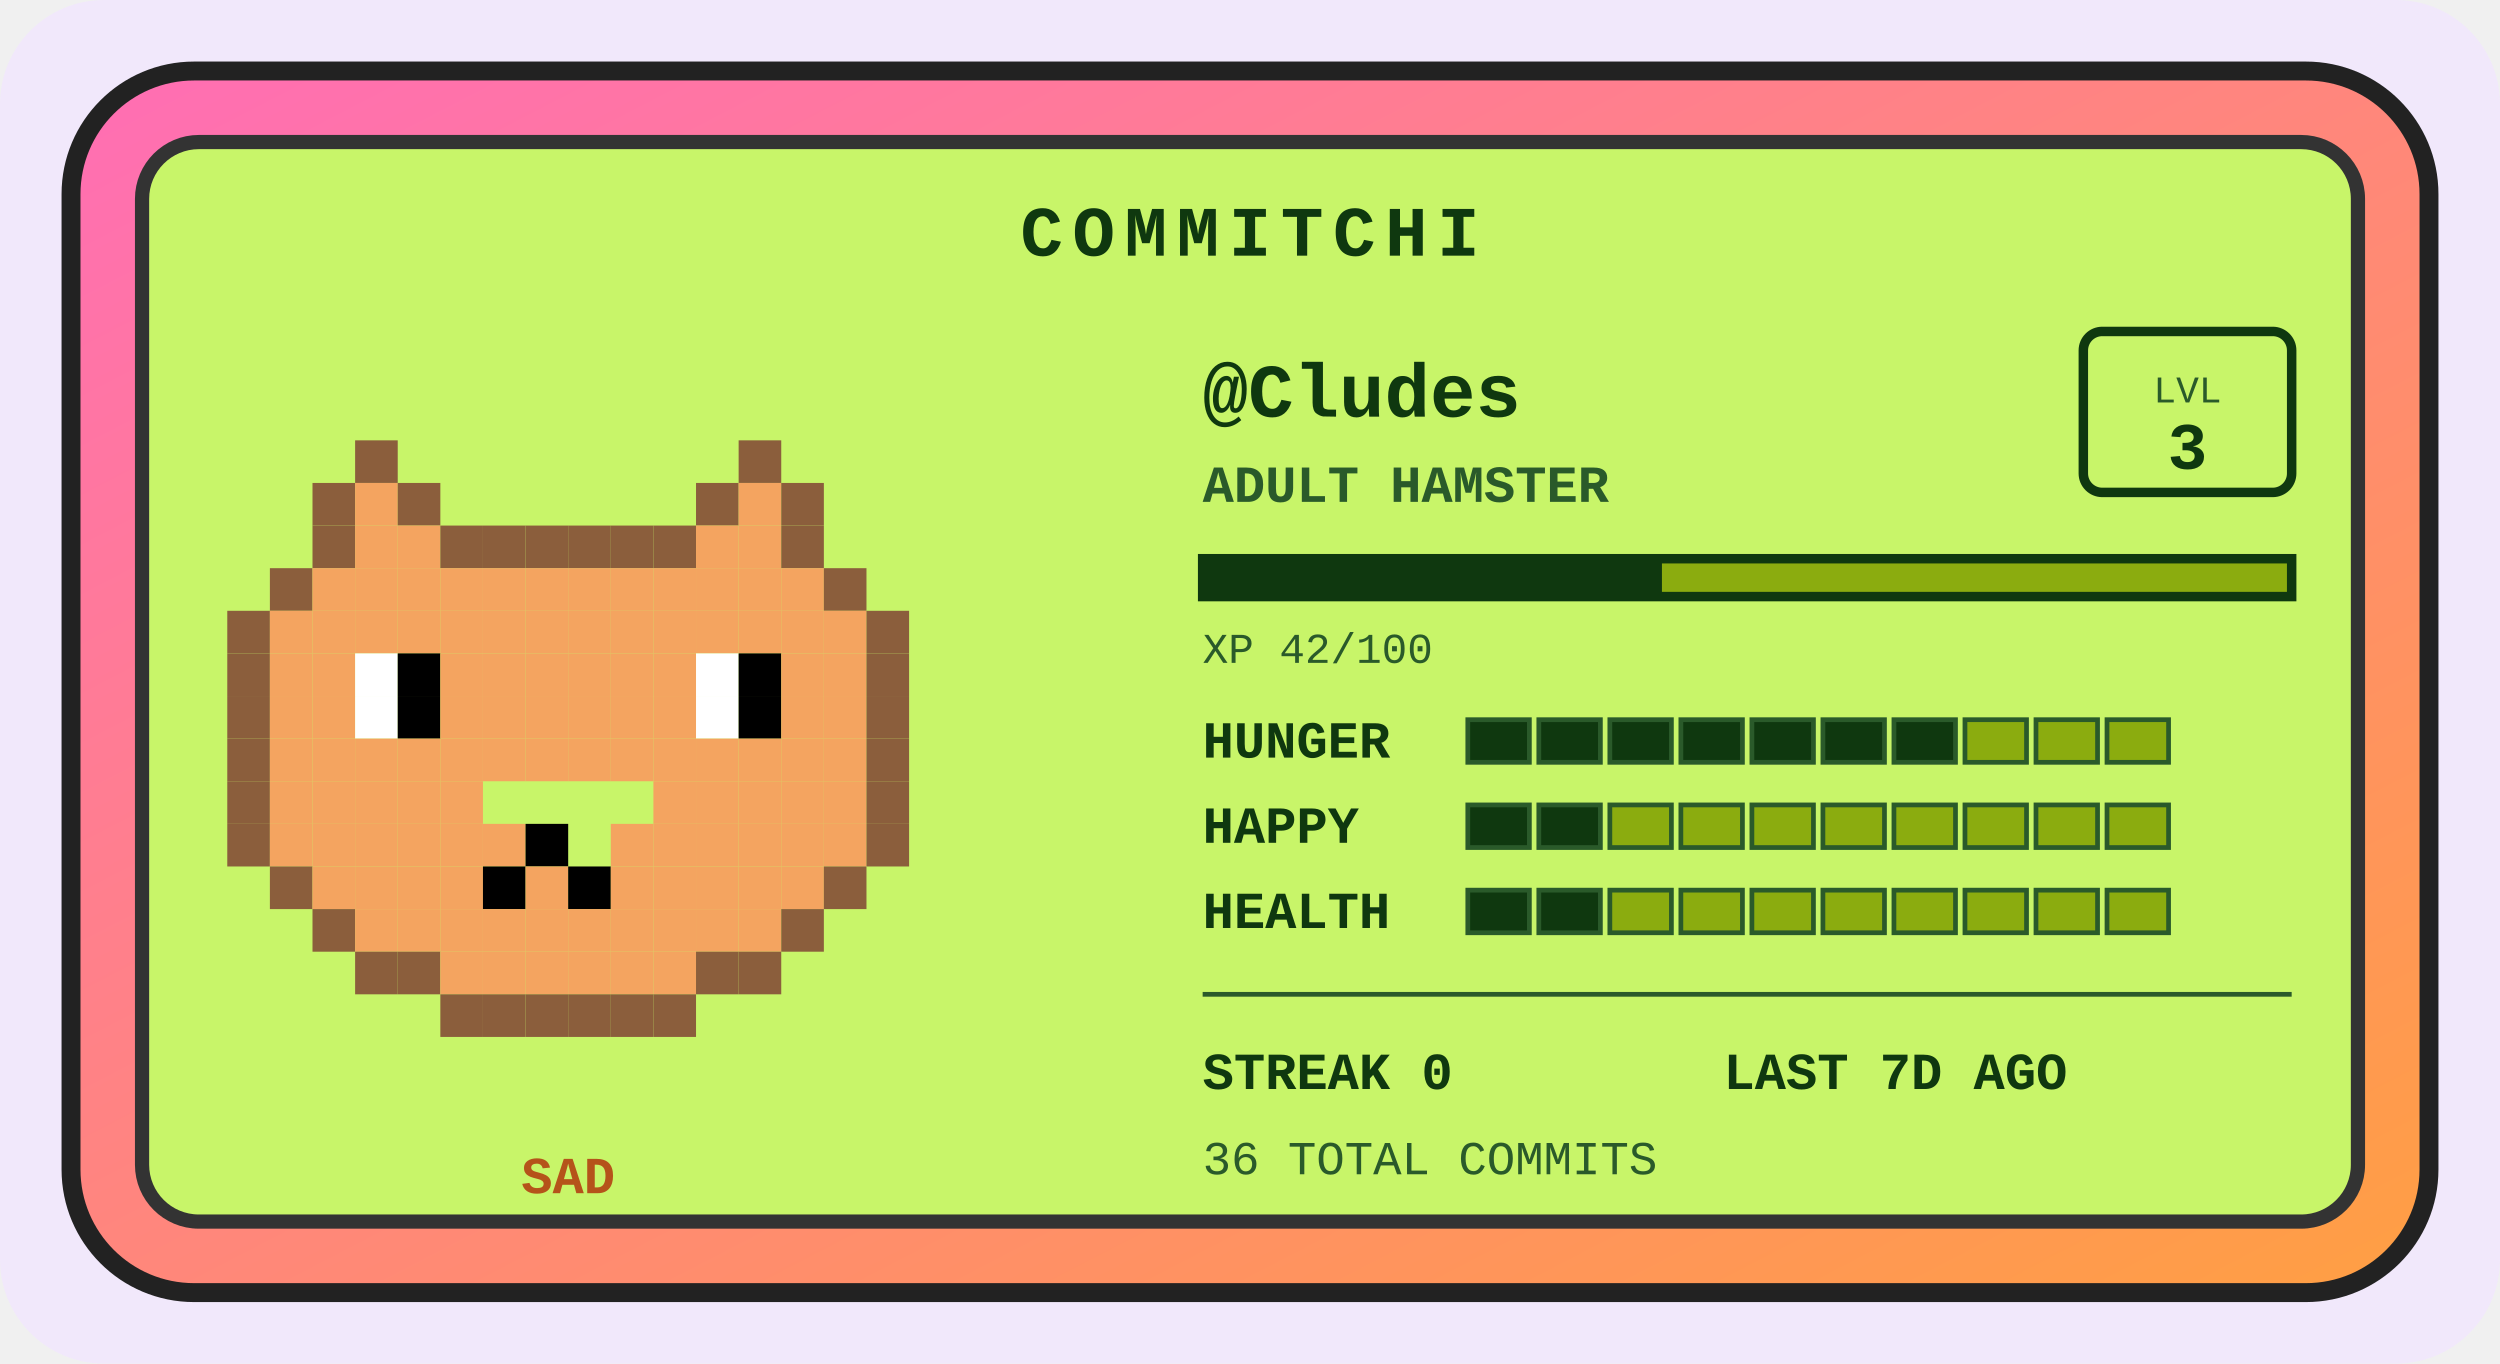
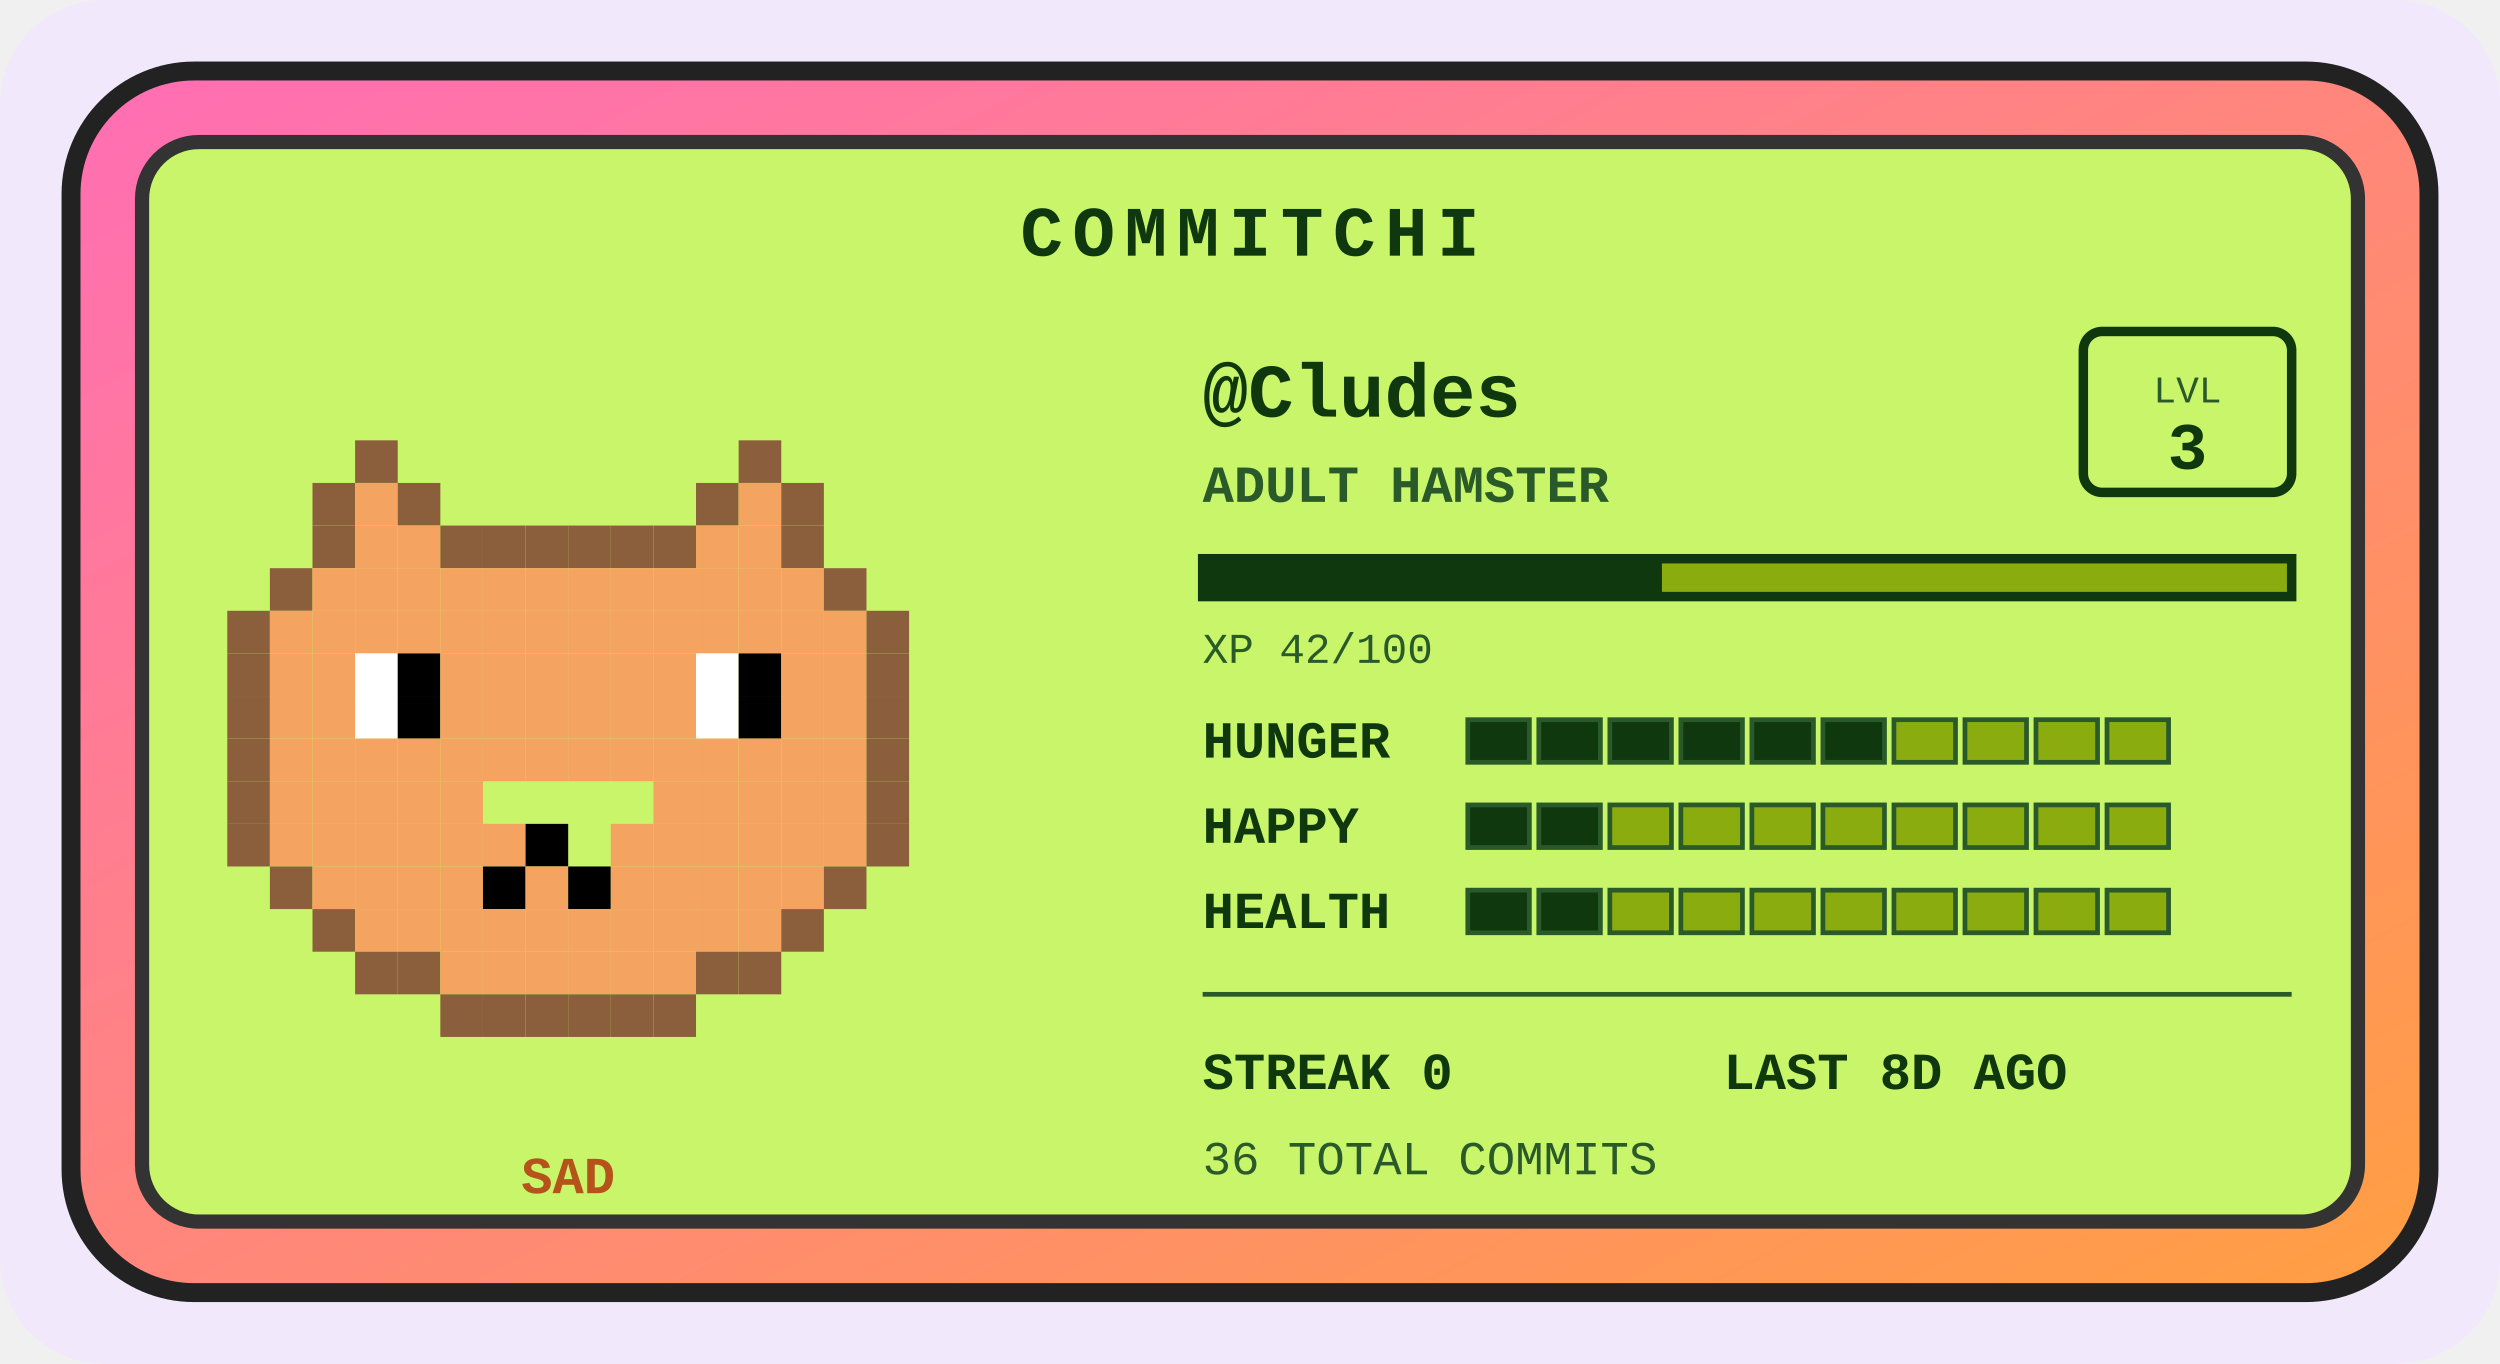
<svg xmlns="http://www.w3.org/2000/svg" width="528" height="288" viewBox="0 0 528 288" role="img" aria-label="Commitchi pet for Cludes">
  <defs>
    <linearGradient id="shell" x1="0" y1="0" x2="1" y2="1">
      <stop offset="0" stop-color="#ff6eb4" />
      <stop offset="1" stop-color="#ff9f43" />
    </linearGradient>
  </defs>
  <rect x="0" y="0" width="528" height="288" rx="22" fill="#f1e8fb" />
  <g transform="translate(14, 14)">
    <rect x="1" y="1" width="498" height="258" rx="26" fill="url(#shell)" stroke="#222" stroke-width="4" />
    <rect x="16" y="16" width="468" height="228" rx="12" fill="#c8f569" stroke="#333" stroke-width="3" />
    <text x="250" y="40" text-anchor="middle" font-family="'Courier New',monospace" font-size="15" font-weight="bold" letter-spacing="2" fill="#0f380f">COMMITCHI</text>
    <g>
      <rect x="61" y="79" width="9" height="9" fill="#8b5e3c" />
      <rect x="142" y="79" width="9" height="9" fill="#8b5e3c" />
      <rect x="52" y="88" width="9" height="9" fill="#8b5e3c" />
      <rect x="61" y="88" width="9" height="9" fill="#f4a460" />
      <rect x="70" y="88" width="9" height="9" fill="#8b5e3c" />
      <rect x="133" y="88" width="9" height="9" fill="#8b5e3c" />
      <rect x="142" y="88" width="9" height="9" fill="#f4a460" />
      <rect x="151" y="88" width="9" height="9" fill="#8b5e3c" />
      <rect x="52" y="97" width="9" height="9" fill="#8b5e3c" />
      <rect x="61" y="97" width="9" height="9" fill="#f4a460" />
      <rect x="70" y="97" width="9" height="9" fill="#f4a460" />
      <rect x="79" y="97" width="9" height="9" fill="#8b5e3c" />
      <rect x="88" y="97" width="9" height="9" fill="#8b5e3c" />
      <rect x="97" y="97" width="9" height="9" fill="#8b5e3c" />
      <rect x="106" y="97" width="9" height="9" fill="#8b5e3c" />
      <rect x="115" y="97" width="9" height="9" fill="#8b5e3c" />
      <rect x="124" y="97" width="9" height="9" fill="#8b5e3c" />
      <rect x="133" y="97" width="9" height="9" fill="#f4a460" />
      <rect x="142" y="97" width="9" height="9" fill="#f4a460" />
      <rect x="151" y="97" width="9" height="9" fill="#8b5e3c" />
      <rect x="43" y="106" width="9" height="9" fill="#8b5e3c" />
      <rect x="52" y="106" width="9" height="9" fill="#f4a460" />
      <rect x="61" y="106" width="9" height="9" fill="#f4a460" />
      <rect x="70" y="106" width="9" height="9" fill="#f4a460" />
      <rect x="79" y="106" width="9" height="9" fill="#f4a460" />
      <rect x="88" y="106" width="9" height="9" fill="#f4a460" />
      <rect x="97" y="106" width="9" height="9" fill="#f4a460" />
      <rect x="106" y="106" width="9" height="9" fill="#f4a460" />
      <rect x="115" y="106" width="9" height="9" fill="#f4a460" />
      <rect x="124" y="106" width="9" height="9" fill="#f4a460" />
      <rect x="133" y="106" width="9" height="9" fill="#f4a460" />
      <rect x="142" y="106" width="9" height="9" fill="#f4a460" />
      <rect x="151" y="106" width="9" height="9" fill="#f4a460" />
      <rect x="160" y="106" width="9" height="9" fill="#8b5e3c" />
      <rect x="34" y="115" width="9" height="9" fill="#8b5e3c" />
      <rect x="43" y="115" width="9" height="9" fill="#f4a460" />
      <rect x="52" y="115" width="9" height="9" fill="#f4a460" />
      <rect x="61" y="115" width="9" height="9" fill="#f4a460" />
      <rect x="70" y="115" width="9" height="9" fill="#f4a460" />
      <rect x="79" y="115" width="9" height="9" fill="#f4a460" />
      <rect x="88" y="115" width="9" height="9" fill="#f4a460" />
      <rect x="97" y="115" width="9" height="9" fill="#f4a460" />
      <rect x="106" y="115" width="9" height="9" fill="#f4a460" />
      <rect x="115" y="115" width="9" height="9" fill="#f4a460" />
      <rect x="124" y="115" width="9" height="9" fill="#f4a460" />
      <rect x="133" y="115" width="9" height="9" fill="#f4a460" />
      <rect x="142" y="115" width="9" height="9" fill="#f4a460" />
      <rect x="151" y="115" width="9" height="9" fill="#f4a460" />
      <rect x="160" y="115" width="9" height="9" fill="#f4a460" />
      <rect x="169" y="115" width="9" height="9" fill="#8b5e3c" />
      <rect x="34" y="124" width="9" height="9" fill="#8b5e3c" />
      <rect x="43" y="124" width="9" height="9" fill="#f4a460" />
      <rect x="52" y="124" width="9" height="9" fill="#f4a460" />
      <rect x="61" y="124" width="9" height="9" fill="#ffffff" />
      <rect x="70" y="124" width="9" height="9" fill="#000000" />
      <rect x="79" y="124" width="9" height="9" fill="#f4a460" />
      <rect x="88" y="124" width="9" height="9" fill="#f4a460" />
      <rect x="97" y="124" width="9" height="9" fill="#f4a460" />
      <rect x="106" y="124" width="9" height="9" fill="#f4a460" />
      <rect x="115" y="124" width="9" height="9" fill="#f4a460" />
      <rect x="124" y="124" width="9" height="9" fill="#f4a460" />
      <rect x="133" y="124" width="9" height="9" fill="#ffffff" />
      <rect x="142" y="124" width="9" height="9" fill="#000000" />
      <rect x="151" y="124" width="9" height="9" fill="#f4a460" />
      <rect x="160" y="124" width="9" height="9" fill="#f4a460" />
      <rect x="169" y="124" width="9" height="9" fill="#8b5e3c" />
      <rect x="34" y="133" width="9" height="9" fill="#8b5e3c" />
      <rect x="43" y="133" width="9" height="9" fill="#f4a460" />
      <rect x="52" y="133" width="9" height="9" fill="#f4a460" />
      <rect x="61" y="133" width="9" height="9" fill="#ffffff" />
      <rect x="70" y="133" width="9" height="9" fill="#000000" />
      <rect x="79" y="133" width="9" height="9" fill="#f4a460" />
      <rect x="88" y="133" width="9" height="9" fill="#f4a460" />
      <rect x="97" y="133" width="9" height="9" fill="#f4a460" />
      <rect x="106" y="133" width="9" height="9" fill="#f4a460" />
      <rect x="115" y="133" width="9" height="9" fill="#f4a460" />
      <rect x="124" y="133" width="9" height="9" fill="#f4a460" />
      <rect x="133" y="133" width="9" height="9" fill="#ffffff" />
      <rect x="142" y="133" width="9" height="9" fill="#000000" />
      <rect x="151" y="133" width="9" height="9" fill="#f4a460" />
      <rect x="160" y="133" width="9" height="9" fill="#f4a460" />
      <rect x="169" y="133" width="9" height="9" fill="#8b5e3c" />
      <rect x="34" y="142" width="9" height="9" fill="#8b5e3c" />
      <rect x="43" y="142" width="9" height="9" fill="#f4a460" />
      <rect x="52" y="142" width="9" height="9" fill="#f4a460" />
      <rect x="61" y="142" width="9" height="9" fill="#f4a460" />
      <rect x="70" y="142" width="9" height="9" fill="#f4a460" />
      <rect x="79" y="142" width="9" height="9" fill="#f4a460" />
      <rect x="88" y="142" width="9" height="9" fill="#f4a460" />
      <rect x="97" y="142" width="9" height="9" fill="#f4a460" />
      <rect x="106" y="142" width="9" height="9" fill="#f4a460" />
      <rect x="115" y="142" width="9" height="9" fill="#f4a460" />
      <rect x="124" y="142" width="9" height="9" fill="#f4a460" />
      <rect x="133" y="142" width="9" height="9" fill="#f4a460" />
      <rect x="142" y="142" width="9" height="9" fill="#f4a460" />
      <rect x="151" y="142" width="9" height="9" fill="#f4a460" />
      <rect x="160" y="142" width="9" height="9" fill="#f4a460" />
      <rect x="169" y="142" width="9" height="9" fill="#8b5e3c" />
      <rect x="34" y="151" width="9" height="9" fill="#8b5e3c" />
      <rect x="43" y="151" width="9" height="9" fill="#f4a460" />
      <rect x="52" y="151" width="9" height="9" fill="#f4a460" />
      <rect x="61" y="151" width="9" height="9" fill="#f4a460" />
      <rect x="70" y="151" width="9" height="9" fill="#f4a460" />
      <rect x="79" y="151" width="9" height="9" fill="#f4a460" />
      <rect x="124" y="151" width="9" height="9" fill="#f4a460" />
      <rect x="133" y="151" width="9" height="9" fill="#f4a460" />
      <rect x="142" y="151" width="9" height="9" fill="#f4a460" />
      <rect x="151" y="151" width="9" height="9" fill="#f4a460" />
      <rect x="160" y="151" width="9" height="9" fill="#f4a460" />
      <rect x="169" y="151" width="9" height="9" fill="#8b5e3c" />
      <rect x="34" y="160" width="9" height="9" fill="#8b5e3c" />
      <rect x="43" y="160" width="9" height="9" fill="#f4a460" />
      <rect x="52" y="160" width="9" height="9" fill="#f4a460" />
      <rect x="61" y="160" width="9" height="9" fill="#f4a460" />
      <rect x="70" y="160" width="9" height="9" fill="#f4a460" />
      <rect x="79" y="160" width="9" height="9" fill="#f4a460" />
      <rect x="88" y="160" width="9" height="9" fill="#f4a460" />
      <rect x="97" y="160" width="9" height="9" fill="#000000" />
      <rect x="115" y="160" width="9" height="9" fill="#f4a460" />
      <rect x="124" y="160" width="9" height="9" fill="#f4a460" />
      <rect x="133" y="160" width="9" height="9" fill="#f4a460" />
      <rect x="142" y="160" width="9" height="9" fill="#f4a460" />
      <rect x="151" y="160" width="9" height="9" fill="#f4a460" />
      <rect x="160" y="160" width="9" height="9" fill="#f4a460" />
      <rect x="169" y="160" width="9" height="9" fill="#8b5e3c" />
      <rect x="43" y="169" width="9" height="9" fill="#8b5e3c" />
      <rect x="52" y="169" width="9" height="9" fill="#f4a460" />
      <rect x="61" y="169" width="9" height="9" fill="#f4a460" />
      <rect x="70" y="169" width="9" height="9" fill="#f4a460" />
      <rect x="79" y="169" width="9" height="9" fill="#f4a460" />
      <rect x="88" y="169" width="9" height="9" fill="#000000" />
      <rect x="97" y="169" width="9" height="9" fill="#f4a460" />
      <rect x="106" y="169" width="9" height="9" fill="#000000" />
      <rect x="115" y="169" width="9" height="9" fill="#f4a460" />
      <rect x="124" y="169" width="9" height="9" fill="#f4a460" />
      <rect x="133" y="169" width="9" height="9" fill="#f4a460" />
      <rect x="142" y="169" width="9" height="9" fill="#f4a460" />
      <rect x="151" y="169" width="9" height="9" fill="#f4a460" />
      <rect x="160" y="169" width="9" height="9" fill="#8b5e3c" />
      <rect x="52" y="178" width="9" height="9" fill="#8b5e3c" />
      <rect x="61" y="178" width="9" height="9" fill="#f4a460" />
      <rect x="70" y="178" width="9" height="9" fill="#f4a460" />
      <rect x="79" y="178" width="9" height="9" fill="#f4a460" />
      <rect x="88" y="178" width="9" height="9" fill="#f4a460" />
      <rect x="97" y="178" width="9" height="9" fill="#f4a460" />
      <rect x="106" y="178" width="9" height="9" fill="#f4a460" />
      <rect x="115" y="178" width="9" height="9" fill="#f4a460" />
      <rect x="124" y="178" width="9" height="9" fill="#f4a460" />
      <rect x="133" y="178" width="9" height="9" fill="#f4a460" />
      <rect x="142" y="178" width="9" height="9" fill="#f4a460" />
      <rect x="151" y="178" width="9" height="9" fill="#8b5e3c" />
      <rect x="61" y="187" width="9" height="9" fill="#8b5e3c" />
      <rect x="70" y="187" width="9" height="9" fill="#8b5e3c" />
      <rect x="79" y="187" width="9" height="9" fill="#f4a460" />
      <rect x="88" y="187" width="9" height="9" fill="#f4a460" />
      <rect x="97" y="187" width="9" height="9" fill="#f4a460" />
      <rect x="106" y="187" width="9" height="9" fill="#f4a460" />
      <rect x="115" y="187" width="9" height="9" fill="#f4a460" />
      <rect x="124" y="187" width="9" height="9" fill="#f4a460" />
      <rect x="133" y="187" width="9" height="9" fill="#8b5e3c" />
      <rect x="142" y="187" width="9" height="9" fill="#8b5e3c" />
      <rect x="79" y="196" width="9" height="9" fill="#8b5e3c" />
      <rect x="88" y="196" width="9" height="9" fill="#8b5e3c" />
      <rect x="97" y="196" width="9" height="9" fill="#8b5e3c" />
      <rect x="106" y="196" width="9" height="9" fill="#8b5e3c" />
      <rect x="115" y="196" width="9" height="9" fill="#8b5e3c" />
      <rect x="124" y="196" width="9" height="9" fill="#8b5e3c" />
      <animateTransform attributeName="transform" type="translate" values="0 0; 0 -5; 0 0" dur="3s" repeatCount="indefinite" />
    </g>
    <text x="106" y="238" text-anchor="middle" font-family="'Courier New',monospace" font-size="11" font-weight="bold" fill="#b5531a">SAD</text>
    <text x="240" y="74" font-family="'Courier New',monospace" font-size="16" font-weight="bold" fill="#0f380f">@Cludes</text>
    <text x="240" y="92" font-family="'Courier New',monospace" font-size="11" font-weight="bold" fill="#2a5a2a">ADULT HAMSTER</text>
    <rect x="426" y="56" width="44" height="34" rx="4" fill="none" stroke="#0f380f" stroke-width="2" />
    <text x="448" y="71" text-anchor="middle" font-family="'Courier New',monospace" font-size="8" fill="#2a5a2a">LVL</text>
    <text x="448" y="85" text-anchor="middle" font-family="'Courier New',monospace" font-size="14" font-weight="bold" fill="#0f380f">3</text>
    <rect x="240" y="104" width="230" height="8" fill="#8bac0f" stroke="#0f380f" stroke-width="2" />
    <rect x="240" y="104" width="97" height="8" fill="#0f380f" />
    <text x="240" y="126" font-family="'Courier New',monospace" font-size="9" fill="#2a5a2a">XP 42/100</text>
    <text x="240" y="146" font-family="'Courier New',monospace" font-size="11" font-weight="bold" fill="#0f380f">HUNGER</text>
    <rect x="296" y="138" width="13" height="9" fill="#0f380f" stroke="#2a5a2a" stroke-width="1" />
    <rect x="311" y="138" width="13" height="9" fill="#0f380f" stroke="#2a5a2a" stroke-width="1" />
    <rect x="326" y="138" width="13" height="9" fill="#0f380f" stroke="#2a5a2a" stroke-width="1" />
    <rect x="341" y="138" width="13" height="9" fill="#0f380f" stroke="#2a5a2a" stroke-width="1" />
    <rect x="356" y="138" width="13" height="9" fill="#0f380f" stroke="#2a5a2a" stroke-width="1" />
    <rect x="371" y="138" width="13" height="9" fill="#0f380f" stroke="#2a5a2a" stroke-width="1" />
-     <rect x="386" y="138" width="13" height="9" fill="#0f380f" stroke="#2a5a2a" stroke-width="1" />
+     <rect x="386" y="138" width="13" height="9" fill="#8bac0f" stroke="#2a5a2a" stroke-width="1" />
    <rect x="401" y="138" width="13" height="9" fill="#8bac0f" stroke="#2a5a2a" stroke-width="1" />
    <rect x="416" y="138" width="13" height="9" fill="#8bac0f" stroke="#2a5a2a" stroke-width="1" />
    <rect x="431" y="138" width="13" height="9" fill="#8bac0f" stroke="#2a5a2a" stroke-width="1" />
    <text x="240" y="164" font-family="'Courier New',monospace" font-size="11" font-weight="bold" fill="#0f380f">HAPPY</text>
    <rect x="296" y="156" width="13" height="9" fill="#0f380f" stroke="#2a5a2a" stroke-width="1" />
    <rect x="311" y="156" width="13" height="9" fill="#0f380f" stroke="#2a5a2a" stroke-width="1" />
    <rect x="326" y="156" width="13" height="9" fill="#8bac0f" stroke="#2a5a2a" stroke-width="1" />
    <rect x="341" y="156" width="13" height="9" fill="#8bac0f" stroke="#2a5a2a" stroke-width="1" />
    <rect x="356" y="156" width="13" height="9" fill="#8bac0f" stroke="#2a5a2a" stroke-width="1" />
    <rect x="371" y="156" width="13" height="9" fill="#8bac0f" stroke="#2a5a2a" stroke-width="1" />
    <rect x="386" y="156" width="13" height="9" fill="#8bac0f" stroke="#2a5a2a" stroke-width="1" />
    <rect x="401" y="156" width="13" height="9" fill="#8bac0f" stroke="#2a5a2a" stroke-width="1" />
    <rect x="416" y="156" width="13" height="9" fill="#8bac0f" stroke="#2a5a2a" stroke-width="1" />
    <rect x="431" y="156" width="13" height="9" fill="#8bac0f" stroke="#2a5a2a" stroke-width="1" />
    <text x="240" y="182" font-family="'Courier New',monospace" font-size="11" font-weight="bold" fill="#0f380f">HEALTH</text>
    <rect x="296" y="174" width="13" height="9" fill="#0f380f" stroke="#2a5a2a" stroke-width="1" />
    <rect x="311" y="174" width="13" height="9" fill="#0f380f" stroke="#2a5a2a" stroke-width="1" />
    <rect x="326" y="174" width="13" height="9" fill="#8bac0f" stroke="#2a5a2a" stroke-width="1" />
    <rect x="341" y="174" width="13" height="9" fill="#8bac0f" stroke="#2a5a2a" stroke-width="1" />
    <rect x="356" y="174" width="13" height="9" fill="#8bac0f" stroke="#2a5a2a" stroke-width="1" />
    <rect x="371" y="174" width="13" height="9" fill="#8bac0f" stroke="#2a5a2a" stroke-width="1" />
    <rect x="386" y="174" width="13" height="9" fill="#8bac0f" stroke="#2a5a2a" stroke-width="1" />
    <rect x="401" y="174" width="13" height="9" fill="#8bac0f" stroke="#2a5a2a" stroke-width="1" />
    <rect x="416" y="174" width="13" height="9" fill="#8bac0f" stroke="#2a5a2a" stroke-width="1" />
    <rect x="431" y="174" width="13" height="9" fill="#8bac0f" stroke="#2a5a2a" stroke-width="1" />
    <line x1="240" y1="196" x2="470" y2="196" stroke="#2a5a2a" stroke-width="1" />
    <text x="240" y="216" font-family="'Courier New',monospace" font-size="11" font-weight="bold" fill="#0f380f">STREAK 0</text>
-     <text x="350" y="216" font-family="'Courier New',monospace" font-size="11" font-weight="bold" fill="#0f380f">LAST 7D AGO</text>
+     <text x="350" y="216" font-family="'Courier New',monospace" font-size="11" font-weight="bold" fill="#0f380f">LAST 8D AGO</text>
    <text x="240" y="234" font-family="'Courier New',monospace" font-size="10" fill="#2a5a2a">36 TOTAL COMMITS</text>
  </g>
</svg>
